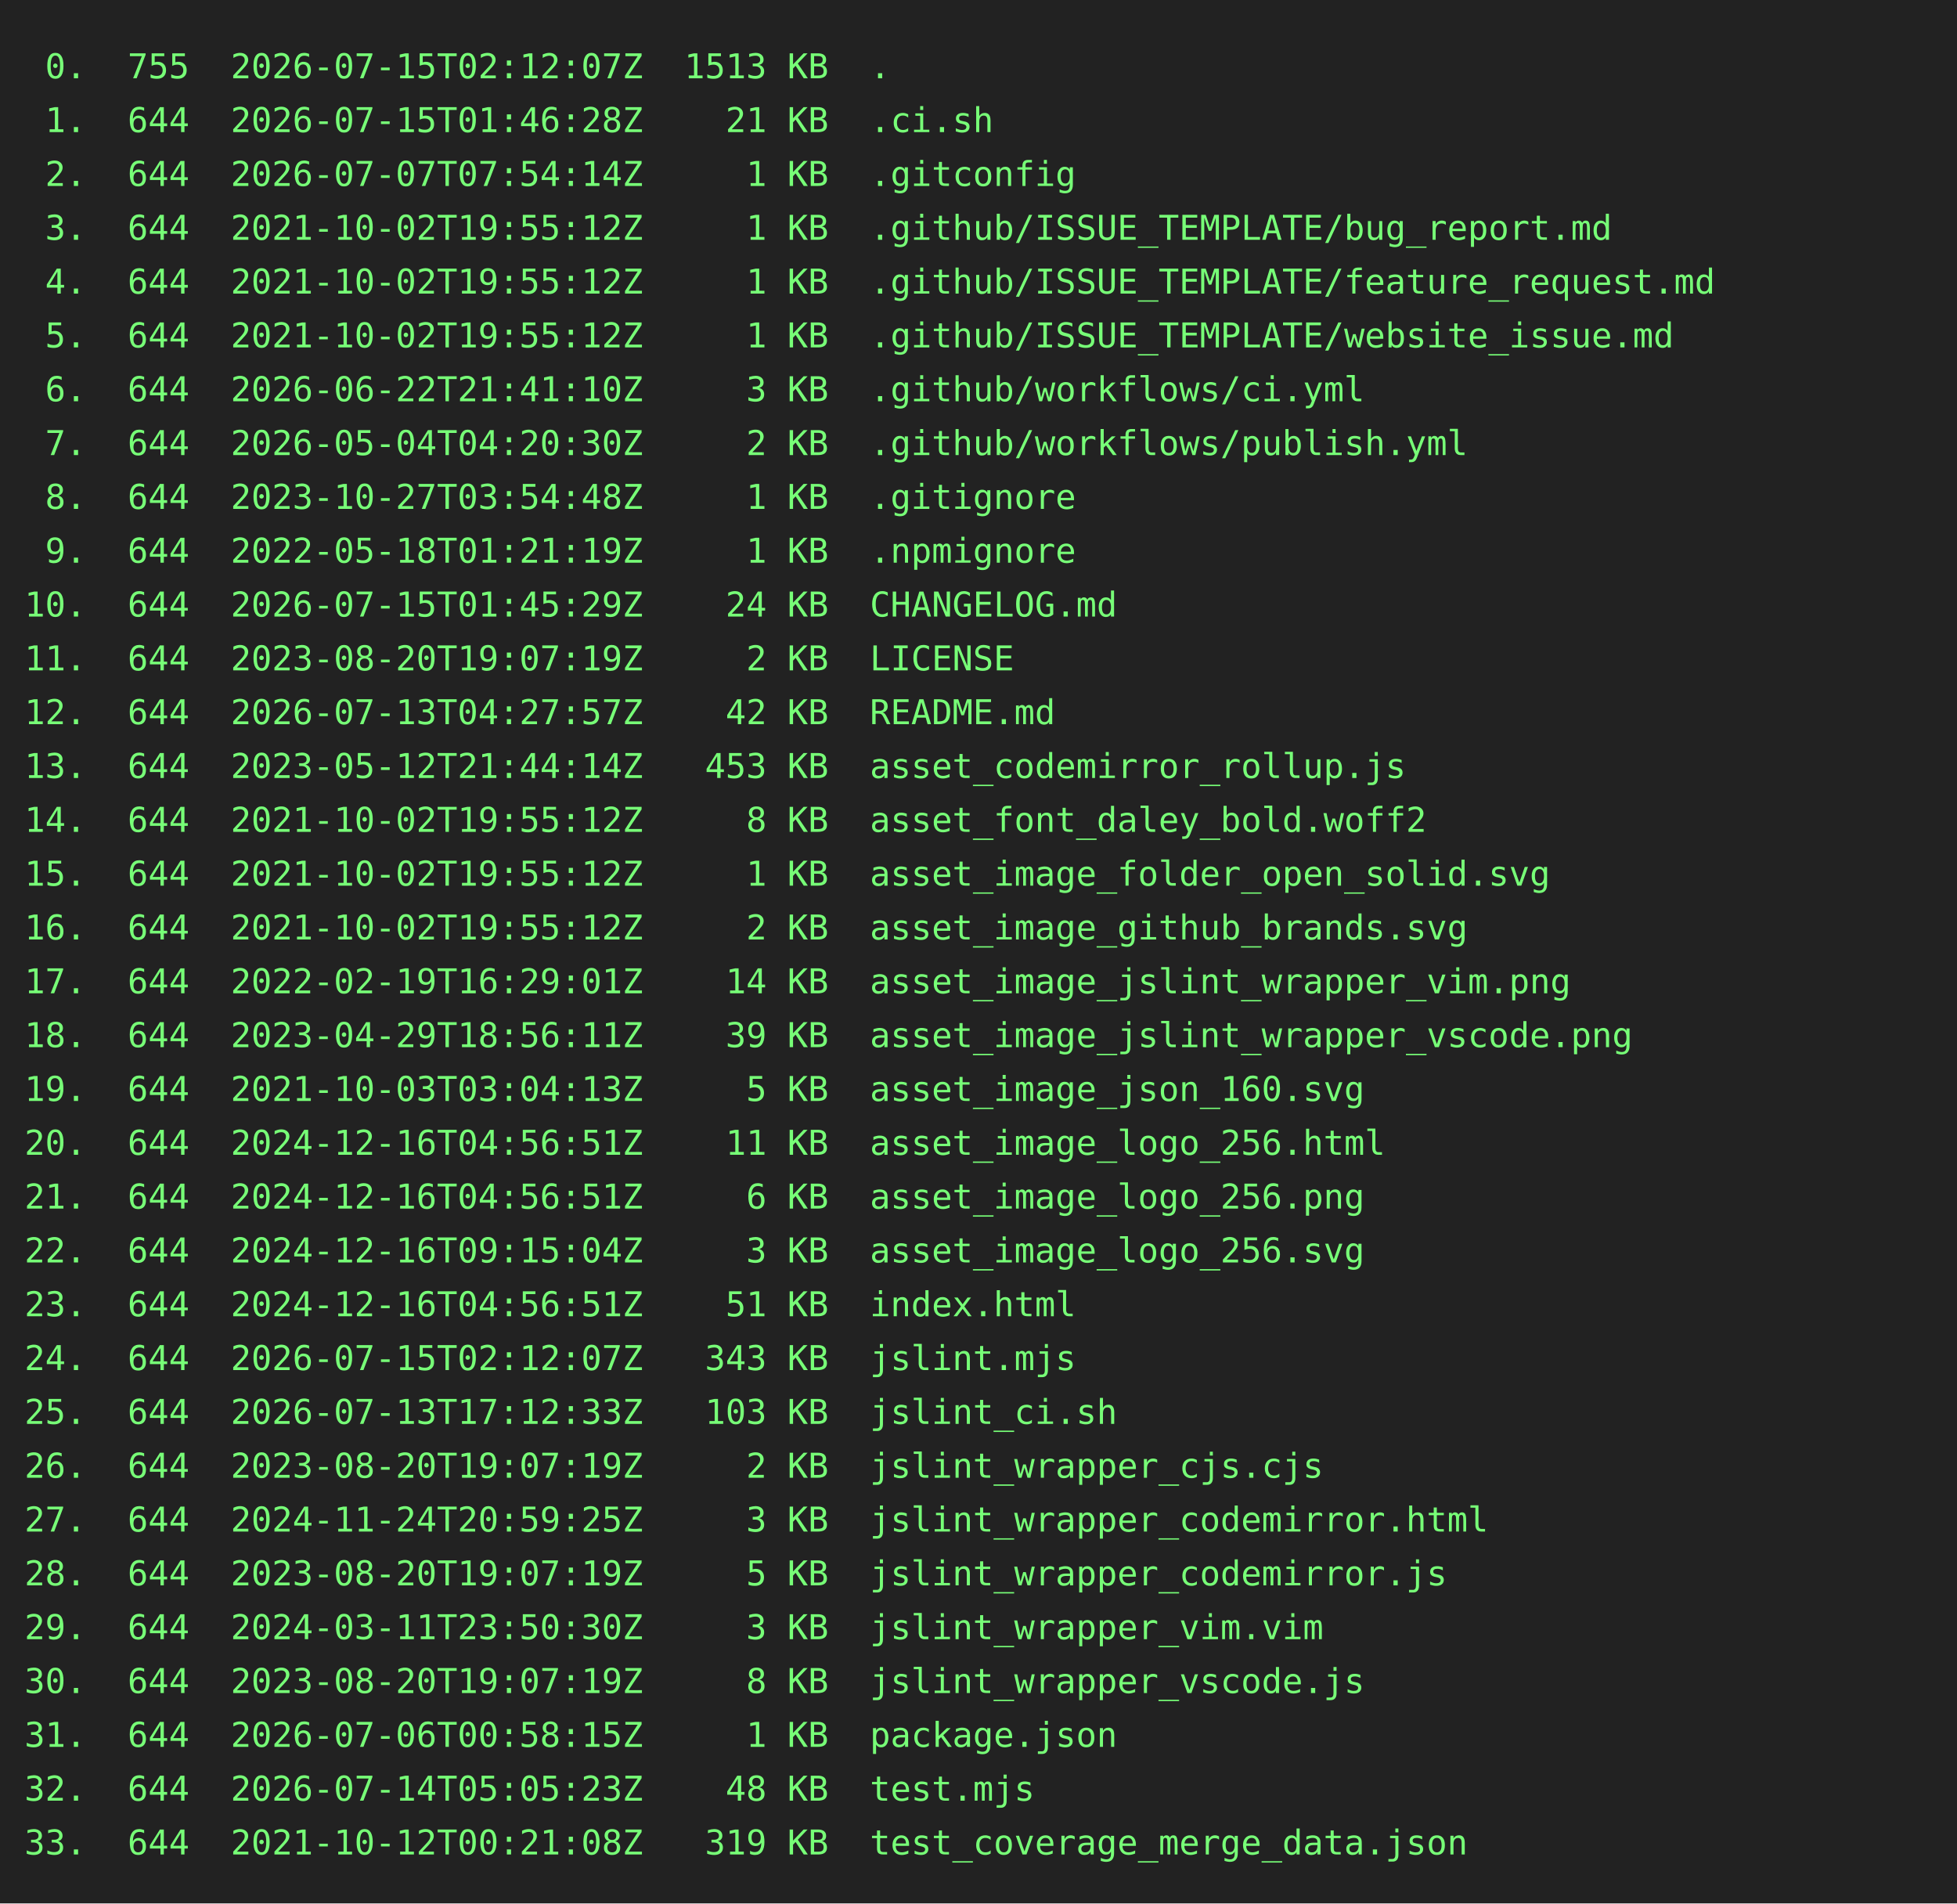
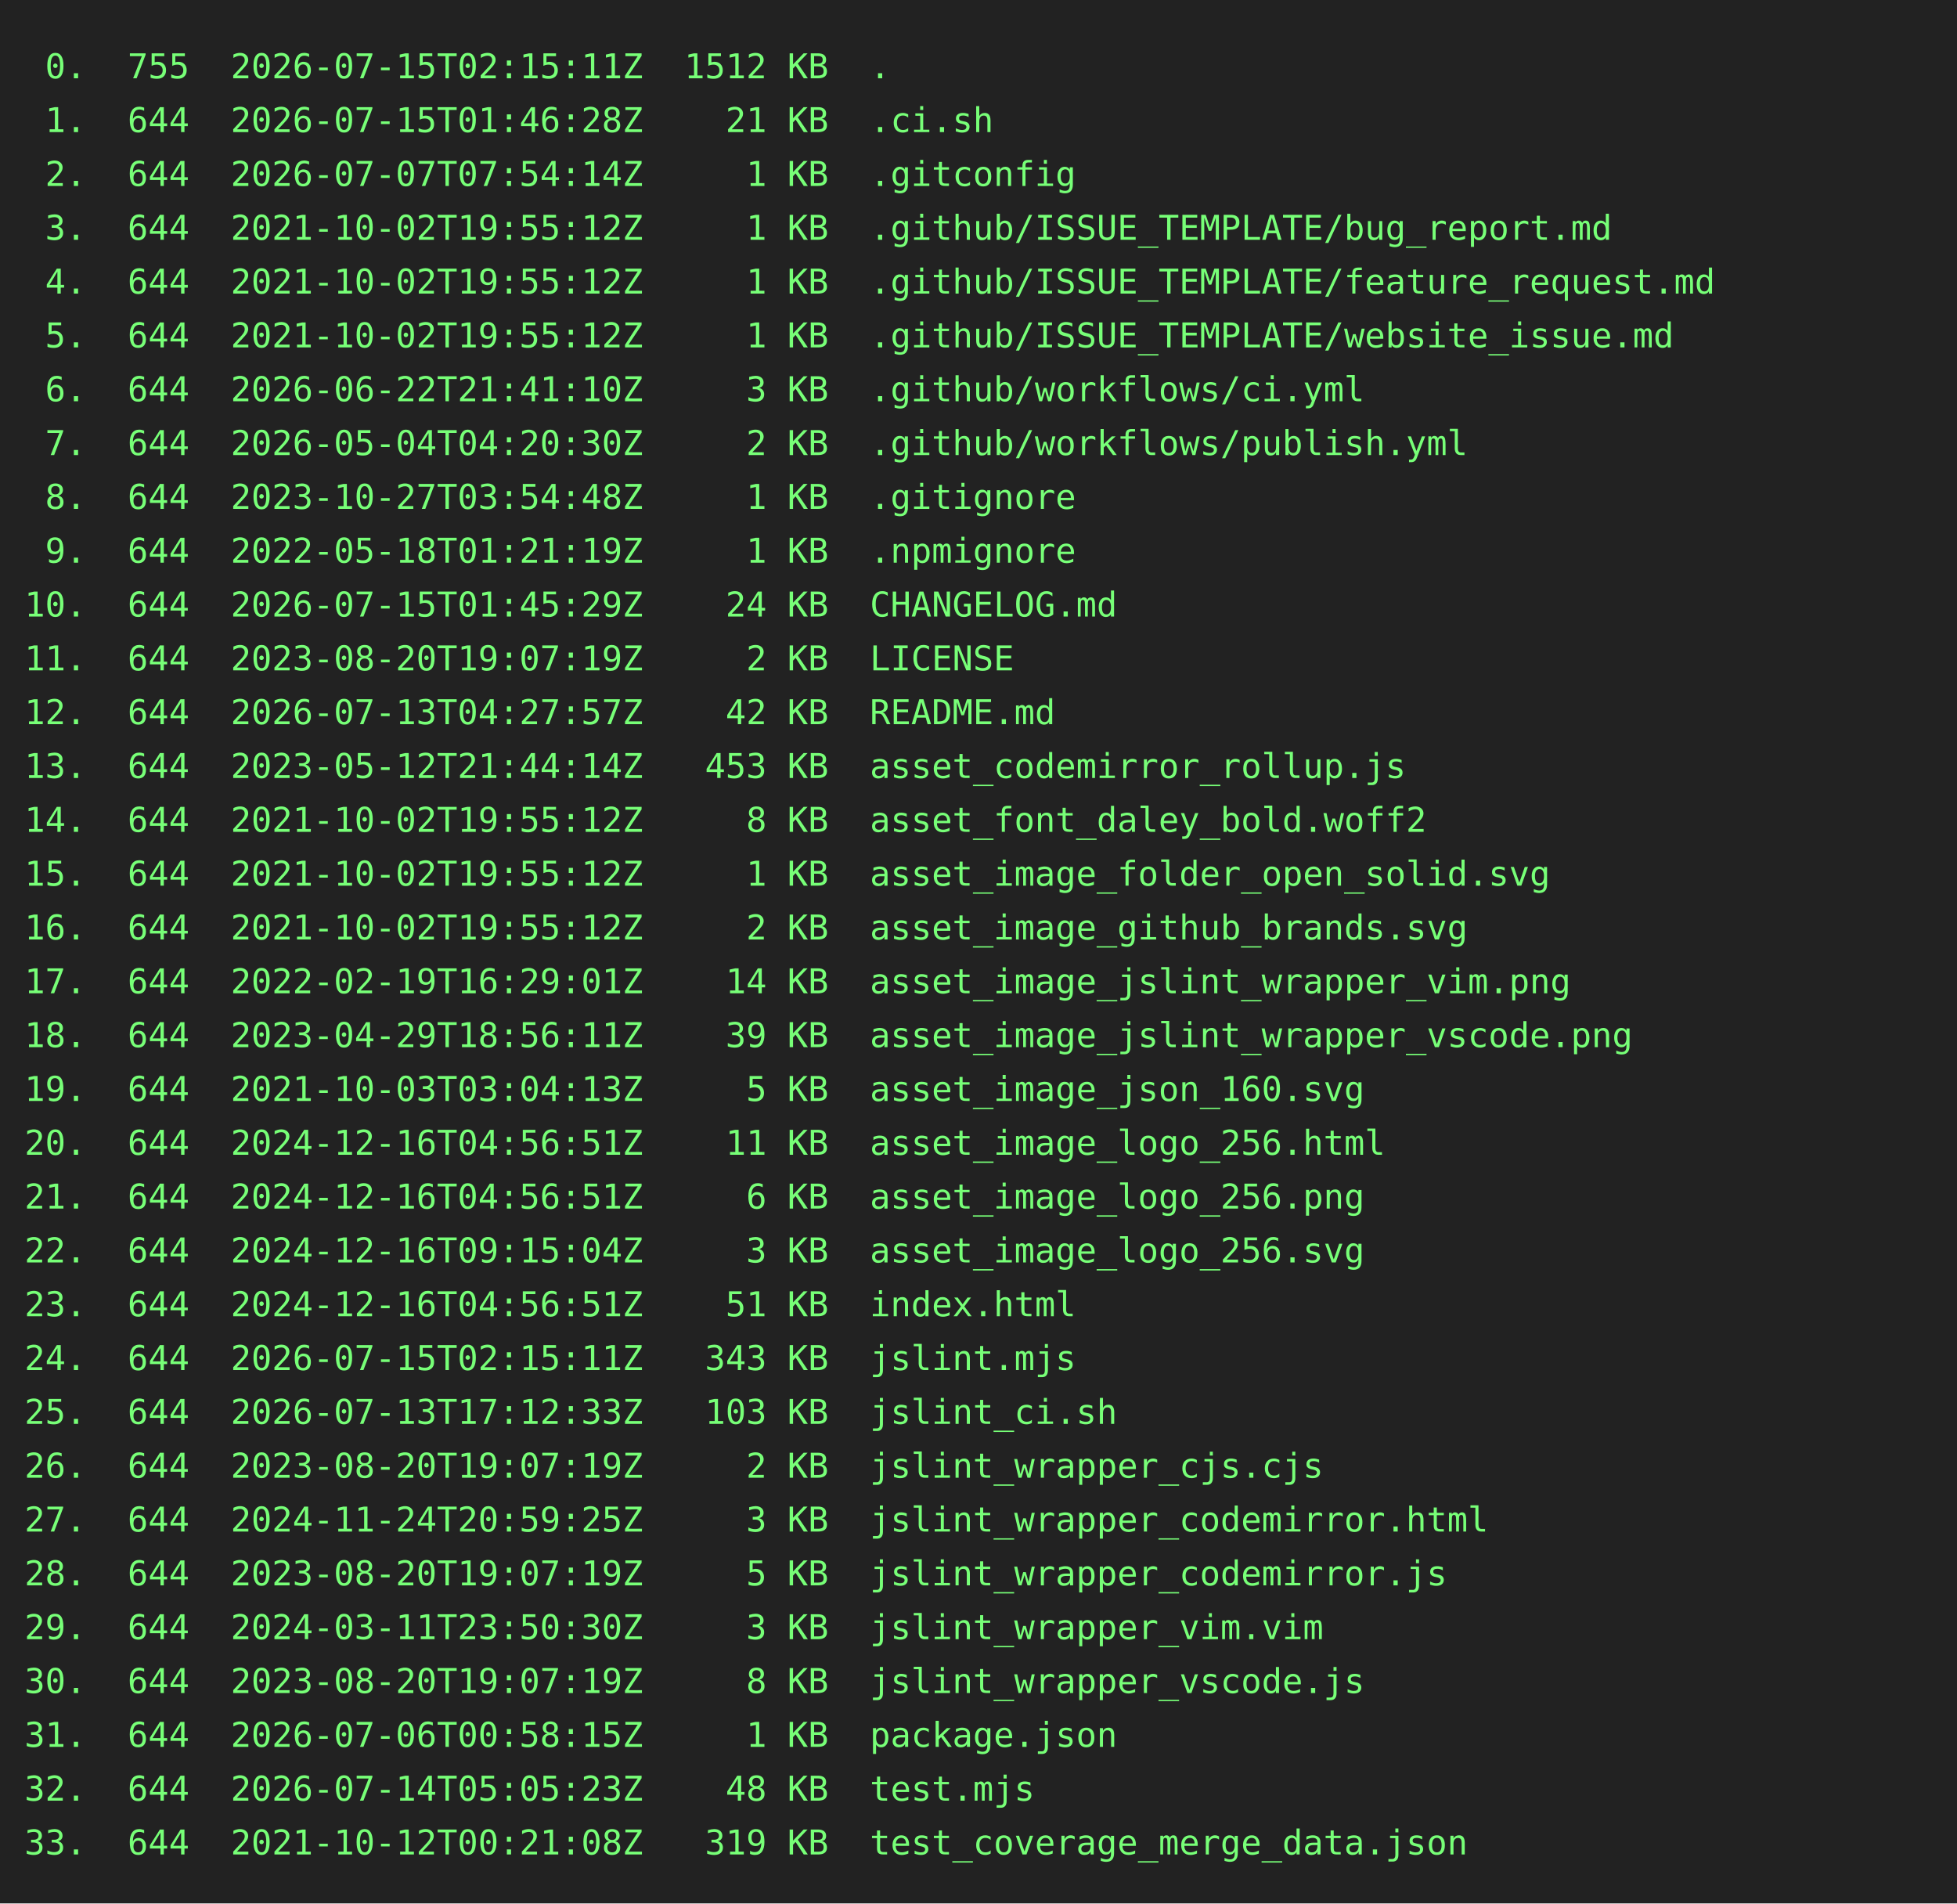
<svg xmlns="http://www.w3.org/2000/svg" height="778" width="800">
  <rect height="778" fill="#222" width="800" />
  <text fill="#7f7" font-family="consolas, menlo, monospace" font-size="14" xml:space="preserve">
-     <tspan lengthAdjust="spacingAndGlyphs" textLength="768" x="10" y="32"> 0.  755  2026-07-15T02:12:07Z  1513 KB  .                                                       </tspan>
+     <tspan lengthAdjust="spacingAndGlyphs" textLength="768" x="10" y="32"> 0.  755  2026-07-15T02:15:11Z  1512 KB  .                                                       </tspan>
    <tspan lengthAdjust="spacingAndGlyphs" textLength="768" x="10" y="54"> 1.  644  2026-07-15T01:46:28Z    21 KB  .ci.sh                                                  </tspan>
    <tspan lengthAdjust="spacingAndGlyphs" textLength="768" x="10" y="76"> 2.  644  2026-07-07T07:54:14Z     1 KB  .gitconfig                                              </tspan>
    <tspan lengthAdjust="spacingAndGlyphs" textLength="768" x="10" y="98"> 3.  644  2021-10-02T19:55:12Z     1 KB  .github/ISSUE_TEMPLATE/bug_report.md                    </tspan>
    <tspan lengthAdjust="spacingAndGlyphs" textLength="768" x="10" y="120"> 4.  644  2021-10-02T19:55:12Z     1 KB  .github/ISSUE_TEMPLATE/feature_request.md               </tspan>
    <tspan lengthAdjust="spacingAndGlyphs" textLength="768" x="10" y="142"> 5.  644  2021-10-02T19:55:12Z     1 KB  .github/ISSUE_TEMPLATE/website_issue.md                 </tspan>
    <tspan lengthAdjust="spacingAndGlyphs" textLength="768" x="10" y="164"> 6.  644  2026-06-22T21:41:10Z     3 KB  .github/workflows/ci.yml                                </tspan>
    <tspan lengthAdjust="spacingAndGlyphs" textLength="768" x="10" y="186"> 7.  644  2026-05-04T04:20:30Z     2 KB  .github/workflows/publish.yml                           </tspan>
    <tspan lengthAdjust="spacingAndGlyphs" textLength="768" x="10" y="208"> 8.  644  2023-10-27T03:54:48Z     1 KB  .gitignore                                              </tspan>
    <tspan lengthAdjust="spacingAndGlyphs" textLength="768" x="10" y="230"> 9.  644  2022-05-18T01:21:19Z     1 KB  .npmignore                                              </tspan>
    <tspan lengthAdjust="spacingAndGlyphs" textLength="768" x="10" y="252">10.  644  2026-07-15T01:45:29Z    24 KB  CHANGELOG.md                                            </tspan>
    <tspan lengthAdjust="spacingAndGlyphs" textLength="768" x="10" y="274">11.  644  2023-08-20T19:07:19Z     2 KB  LICENSE                                                 </tspan>
    <tspan lengthAdjust="spacingAndGlyphs" textLength="768" x="10" y="296">12.  644  2026-07-13T04:27:57Z    42 KB  README.md                                               </tspan>
    <tspan lengthAdjust="spacingAndGlyphs" textLength="768" x="10" y="318">13.  644  2023-05-12T21:44:14Z   453 KB  asset_codemirror_rollup.js                              </tspan>
    <tspan lengthAdjust="spacingAndGlyphs" textLength="768" x="10" y="340">14.  644  2021-10-02T19:55:12Z     8 KB  asset_font_daley_bold.woff2                             </tspan>
    <tspan lengthAdjust="spacingAndGlyphs" textLength="768" x="10" y="362">15.  644  2021-10-02T19:55:12Z     1 KB  asset_image_folder_open_solid.svg                       </tspan>
    <tspan lengthAdjust="spacingAndGlyphs" textLength="768" x="10" y="384">16.  644  2021-10-02T19:55:12Z     2 KB  asset_image_github_brands.svg                           </tspan>
    <tspan lengthAdjust="spacingAndGlyphs" textLength="768" x="10" y="406">17.  644  2022-02-19T16:29:01Z    14 KB  asset_image_jslint_wrapper_vim.png                      </tspan>
    <tspan lengthAdjust="spacingAndGlyphs" textLength="768" x="10" y="428">18.  644  2023-04-29T18:56:11Z    39 KB  asset_image_jslint_wrapper_vscode.png                   </tspan>
    <tspan lengthAdjust="spacingAndGlyphs" textLength="768" x="10" y="450">19.  644  2021-10-03T03:04:13Z     5 KB  asset_image_json_160.svg                                </tspan>
    <tspan lengthAdjust="spacingAndGlyphs" textLength="768" x="10" y="472">20.  644  2024-12-16T04:56:51Z    11 KB  asset_image_logo_256.html                               </tspan>
    <tspan lengthAdjust="spacingAndGlyphs" textLength="768" x="10" y="494">21.  644  2024-12-16T04:56:51Z     6 KB  asset_image_logo_256.png                                </tspan>
    <tspan lengthAdjust="spacingAndGlyphs" textLength="768" x="10" y="516">22.  644  2024-12-16T09:15:04Z     3 KB  asset_image_logo_256.svg                                </tspan>
    <tspan lengthAdjust="spacingAndGlyphs" textLength="768" x="10" y="538">23.  644  2024-12-16T04:56:51Z    51 KB  index.html                                              </tspan>
-     <tspan lengthAdjust="spacingAndGlyphs" textLength="768" x="10" y="560">24.  644  2026-07-15T02:12:07Z   343 KB  jslint.mjs                                              </tspan>
+     <tspan lengthAdjust="spacingAndGlyphs" textLength="768" x="10" y="560">24.  644  2026-07-15T02:15:11Z   343 KB  jslint.mjs                                              </tspan>
    <tspan lengthAdjust="spacingAndGlyphs" textLength="768" x="10" y="582">25.  644  2026-07-13T17:12:33Z   103 KB  jslint_ci.sh                                            </tspan>
    <tspan lengthAdjust="spacingAndGlyphs" textLength="768" x="10" y="604">26.  644  2023-08-20T19:07:19Z     2 KB  jslint_wrapper_cjs.cjs                                  </tspan>
    <tspan lengthAdjust="spacingAndGlyphs" textLength="768" x="10" y="626">27.  644  2024-11-24T20:59:25Z     3 KB  jslint_wrapper_codemirror.html                          </tspan>
    <tspan lengthAdjust="spacingAndGlyphs" textLength="768" x="10" y="648">28.  644  2023-08-20T19:07:19Z     5 KB  jslint_wrapper_codemirror.js                            </tspan>
    <tspan lengthAdjust="spacingAndGlyphs" textLength="768" x="10" y="670">29.  644  2024-03-11T23:50:30Z     3 KB  jslint_wrapper_vim.vim                                  </tspan>
    <tspan lengthAdjust="spacingAndGlyphs" textLength="768" x="10" y="692">30.  644  2023-08-20T19:07:19Z     8 KB  jslint_wrapper_vscode.js                                </tspan>
    <tspan lengthAdjust="spacingAndGlyphs" textLength="768" x="10" y="714">31.  644  2026-07-06T00:58:15Z     1 KB  package.json                                            </tspan>
    <tspan lengthAdjust="spacingAndGlyphs" textLength="768" x="10" y="736">32.  644  2026-07-14T05:05:23Z    48 KB  test.mjs                                                </tspan>
    <tspan lengthAdjust="spacingAndGlyphs" textLength="768" x="10" y="758">33.  644  2021-10-12T00:21:08Z   319 KB  test_coverage_merge_data.json                           </tspan>
  </text>
</svg>
